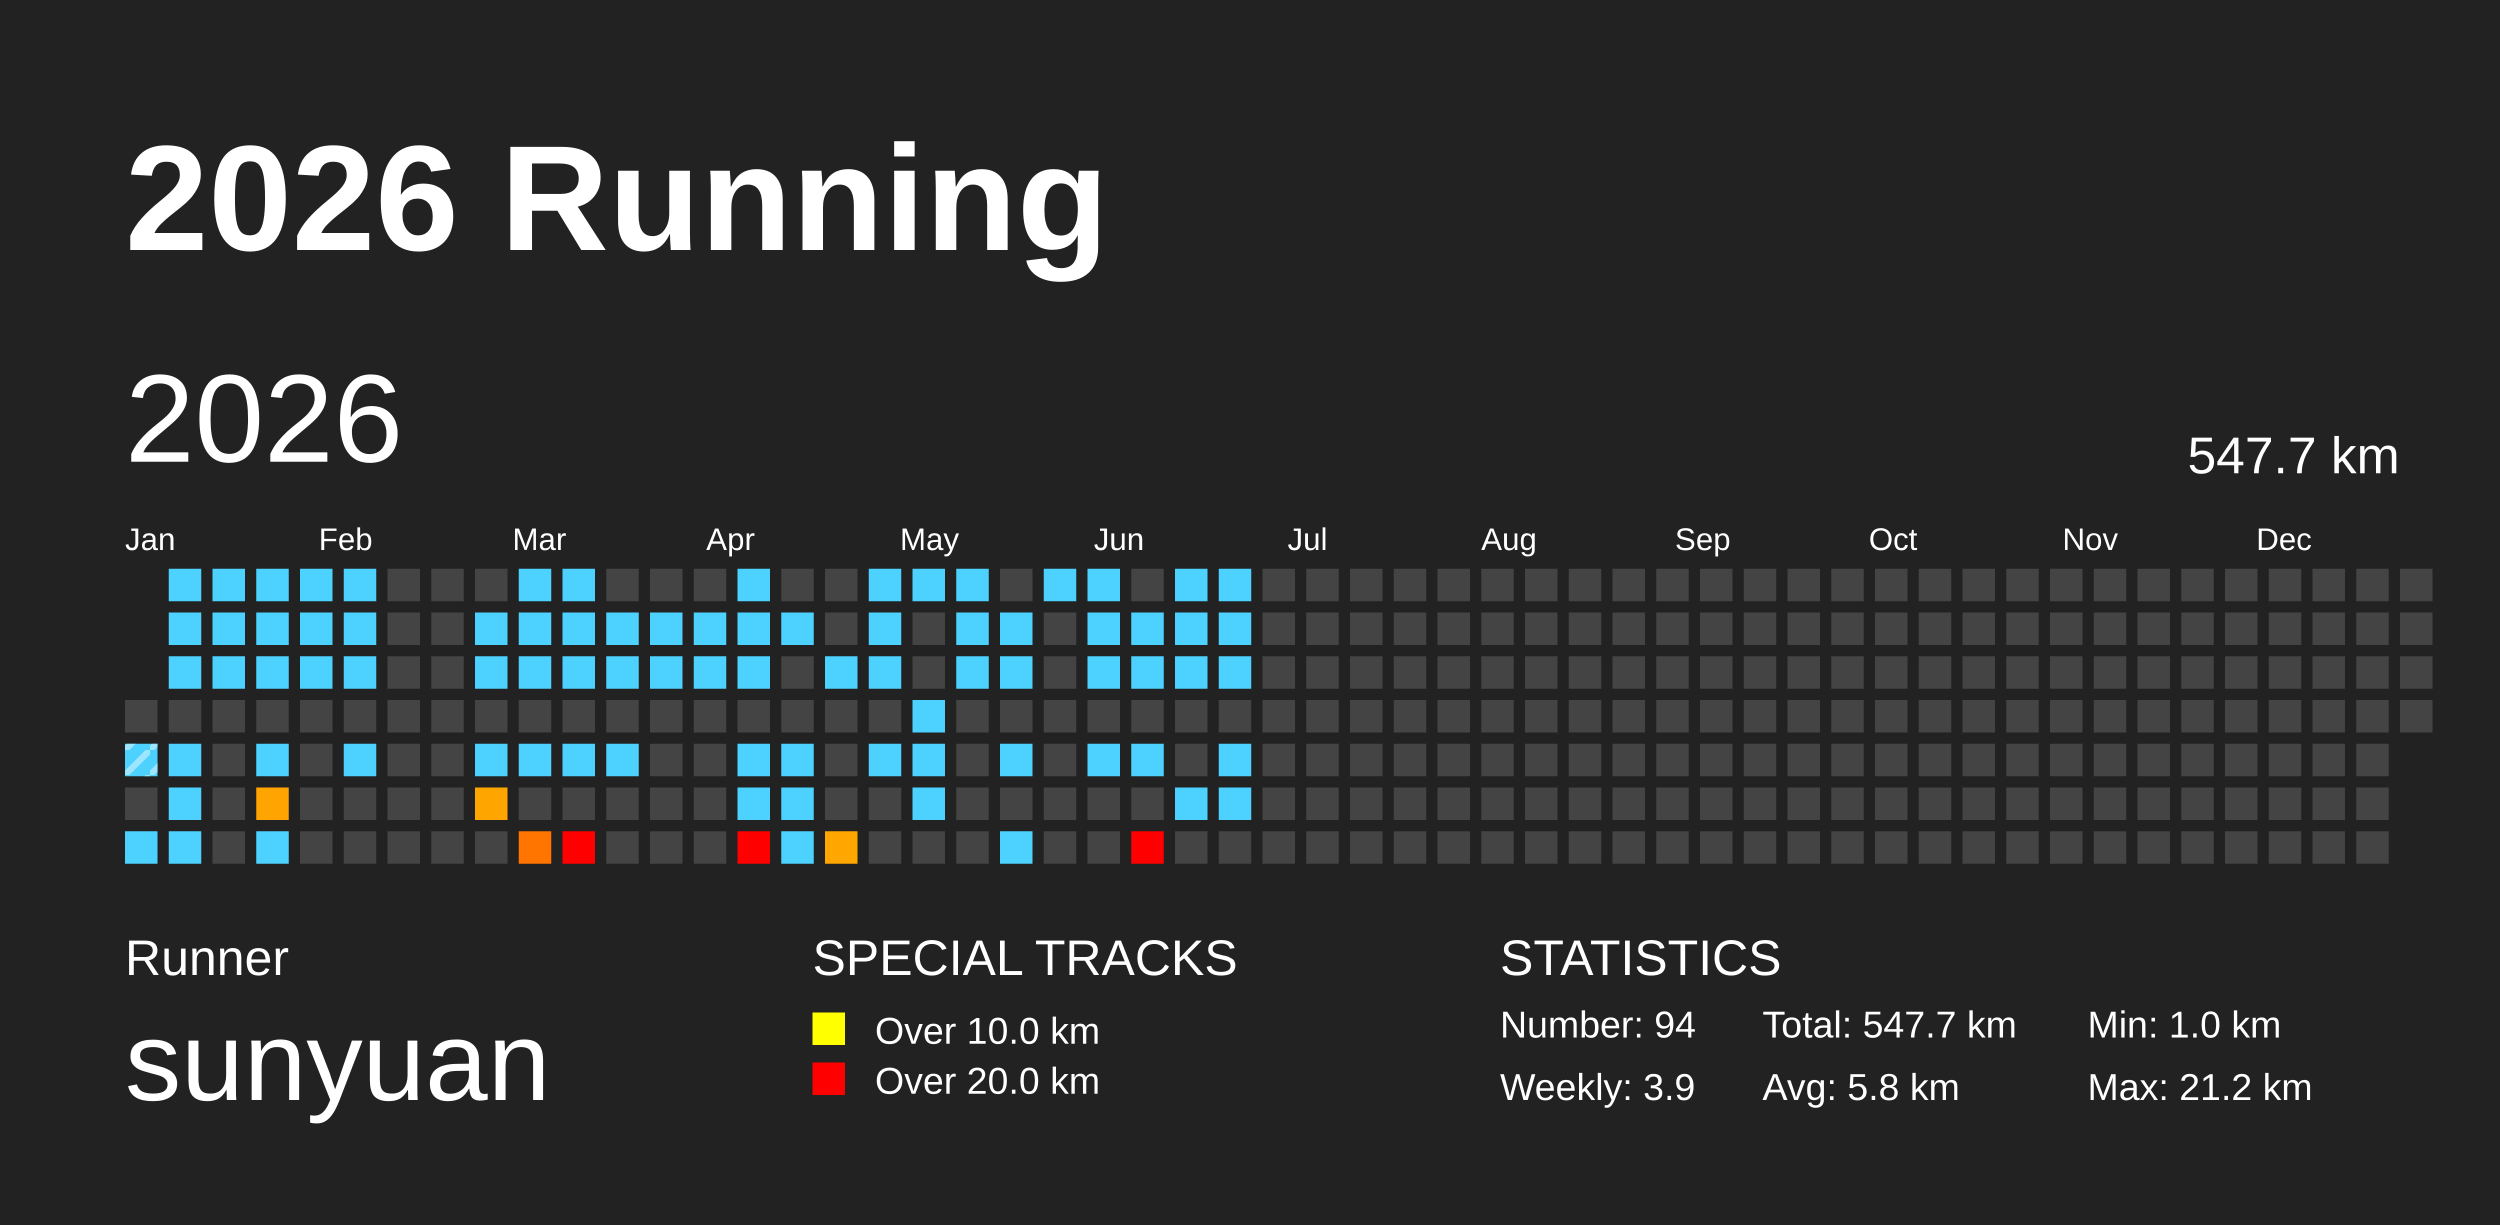
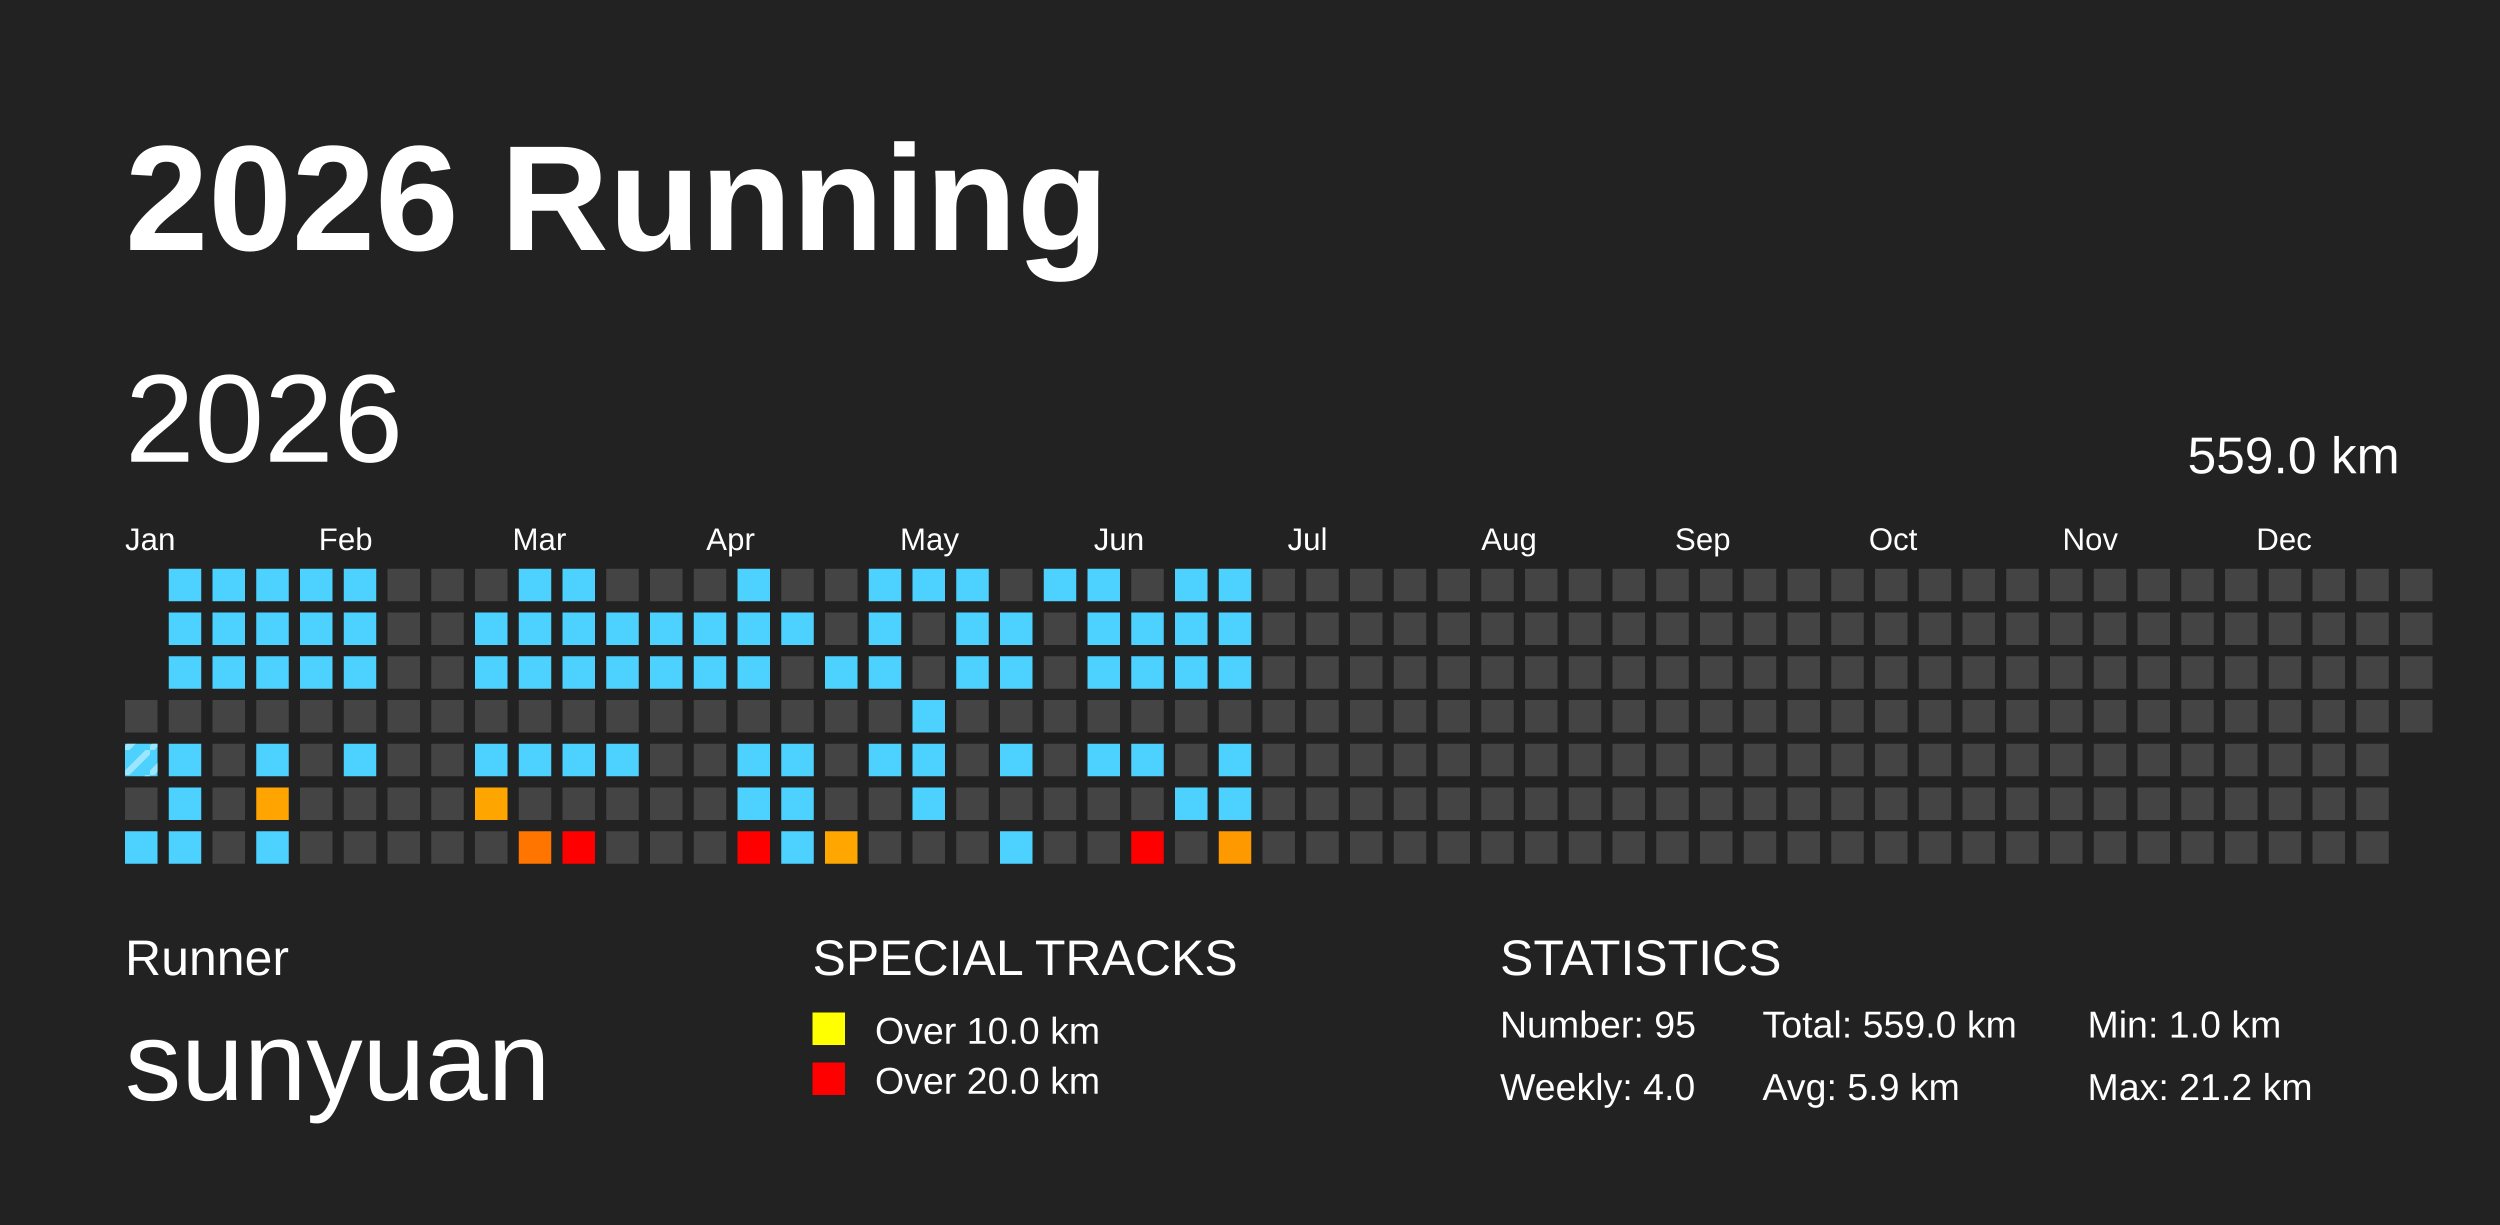
<svg xmlns="http://www.w3.org/2000/svg" baseProfile="full" height="98mm" version="1.1" viewBox="0,0,200,98" width="200mm">
  <defs>
    <pattern height="2" id="indoor-stripe" patternUnits="userSpaceOnUse" width="2">
      <line stroke="white" stroke-opacity="0.45" stroke-width="0.5" x1="0" x2="2" y1="2" y2="0" />
    </pattern>
  </defs>
  <rect fill="#222222" height="98" width="200" x="0" y="0" />
  <text fill="#FFFFFF" style="font-size:12px; font-family:Arial; font-weight:bold;" x="10" y="20">2026 Running</text>
  <text fill="#FFFFFF" style="font-size:4px; font-family:Arial" x="10" y="78">Runner</text>
  <text fill="#FFFFFF" style="font-size:9px; font-family:Arial" x="10" y="88">sunyuan</text>
  <text fill="#FFFFFF" style="font-size:4px; font-family:Arial" x="65" y="78">SPECIAL TRACKS</text>
  <rect fill="yellow" height="2.6" width="2.6" x="65" y="81" />
  <text fill="#FFFFFF" style="font-size:3px; font-family:Arial" x="70" y="83.5">Over 10.0 km</text>
  <rect fill="red" height="2.6" width="2.6" x="65" y="85" />
  <text fill="#FFFFFF" style="font-size:3px; font-family:Arial" x="70" y="87.5">Over 20.0 km</text>
  <text fill="#FFFFFF" style="font-size:4px; font-family:Arial" x="120" y="78">STATISTICS</text>
-   <text fill="#FFFFFF" style="font-size:3px; font-family:Arial" x="120" y="83">Number: 94</text>
-   <text fill="#FFFFFF" style="font-size:3px; font-family:Arial" x="120" y="88">Weekly: 3.9</text>
-   <text fill="#FFFFFF" style="font-size:3px; font-family:Arial" x="141" y="83">Total: 547.7 km</text>
-   <text fill="#FFFFFF" style="font-size:3px; font-family:Arial" x="141" y="88">Avg: 5.8 km</text>
+   <text fill="#FFFFFF" style="font-size:3px; font-family:Arial" x="120" y="83">Number: 95</text>
+   <text fill="#FFFFFF" style="font-size:3px; font-family:Arial" x="120" y="88">Weekly: 4.0</text>
+   <text fill="#FFFFFF" style="font-size:3px; font-family:Arial" x="141" y="83">Total: 559.0 km</text>
+   <text fill="#FFFFFF" style="font-size:3px; font-family:Arial" x="141" y="88">Avg: 5.9 km</text>
  <text fill="#FFFFFF" style="font-size:3px; font-family:Arial" x="167" y="83">Min: 1.0 km</text>
  <text fill="#FFFFFF" style="font-size:3px; font-family:Arial" x="167" y="88">Max: 21.2 km</text>
  <text dominant-baseline="hanging" fill="#FFFFFF" style="font-size:10.0px; font-family:Arial;" x="10" y="30">2026</text>
-   <text dominant-baseline="hanging" fill="#FFFFFF" style="font-size:4.125px; font-family:Arial;" x="175" y="35">547.7 km</text>
+   <text dominant-baseline="hanging" fill="#FFFFFF" style="font-size:4.125px; font-family:Arial;" x="175" y="35">559.0 km</text>
  <text fill="#FFFFFF" style="font-size:2.5px; font-family:Arial" x="10.0" y="44">Jan</text>
  <text fill="#FFFFFF" style="font-size:2.5px; font-family:Arial" x="25.5" y="44">Feb</text>
  <text fill="#FFFFFF" style="font-size:2.5px; font-family:Arial" x="41.0" y="44">Mar</text>
  <text fill="#FFFFFF" style="font-size:2.5px; font-family:Arial" x="56.5" y="44">Apr</text>
  <text fill="#FFFFFF" style="font-size:2.5px; font-family:Arial" x="72.0" y="44">May</text>
  <text fill="#FFFFFF" style="font-size:2.5px; font-family:Arial" x="87.5" y="44">Jun</text>
  <text fill="#FFFFFF" style="font-size:2.5px; font-family:Arial" x="103.0" y="44">Jul</text>
  <text fill="#FFFFFF" style="font-size:2.5px; font-family:Arial" x="118.5" y="44">Aug</text>
  <text fill="#FFFFFF" style="font-size:2.5px; font-family:Arial" x="134.0" y="44">Sep</text>
  <text fill="#FFFFFF" style="font-size:2.5px; font-family:Arial" x="149.5" y="44">Oct</text>
  <text fill="#FFFFFF" style="font-size:2.5px; font-family:Arial" x="165.0" y="44">Nov</text>
  <text fill="#FFFFFF" style="font-size:2.5px; font-family:Arial" x="180.5" y="44">Dec</text>
  <rect fill="#444444" height="2.6" width="2.6" x="10.0" y="56.0" />
  <rect fill="#4dd2ff" height="2.6" width="2.6" x="10.0" y="59.5" />
  <rect fill="url(#indoor-stripe)" height="2.6" style="pointer-events: none;" width="2.6" x="10.0" y="59.5" />
  <rect fill="#444444" height="2.6" width="2.6" x="10.0" y="63.0" />
  <rect fill="#4dd2ff" height="2.6" width="2.6" x="10.0" y="66.5" />
  <rect fill="#4dd2ff" height="2.6" width="2.6" x="13.5" y="45.5" />
  <rect fill="#4dd2ff" height="2.6" width="2.6" x="13.5" y="49.0" />
  <rect fill="#4dd2ff" height="2.6" width="2.6" x="13.5" y="52.5" />
  <rect fill="#444444" height="2.6" width="2.6" x="13.5" y="56.0" />
  <rect fill="#4dd2ff" height="2.6" width="2.6" x="13.5" y="59.5" />
  <rect fill="#4dd2ff" height="2.6" width="2.6" x="13.5" y="63.0" />
  <rect fill="#4dd2ff" height="2.6" width="2.6" x="13.5" y="66.5" />
  <rect fill="#4dd2ff" height="2.6" width="2.6" x="17.0" y="45.5" />
  <rect fill="#4dd2ff" height="2.6" width="2.6" x="17.0" y="49.0" />
  <rect fill="#4dd2ff" height="2.6" width="2.6" x="17.0" y="52.5" />
  <rect fill="#444444" height="2.6" width="2.6" x="17.0" y="56.0" />
  <rect fill="#444444" height="2.6" width="2.6" x="17.0" y="59.5" />
  <rect fill="#444444" height="2.6" width="2.6" x="17.0" y="63.0" />
  <rect fill="#444444" height="2.6" width="2.6" x="17.0" y="66.5" />
  <rect fill="#4dd2ff" height="2.6" width="2.6" x="20.5" y="45.5" />
  <rect fill="#4dd2ff" height="2.6" width="2.6" x="20.5" y="49.0" />
  <rect fill="#4dd2ff" height="2.6" width="2.6" x="20.5" y="52.5" />
  <rect fill="#444444" height="2.6" width="2.6" x="20.5" y="56.0" />
  <rect fill="#4dd2ff" height="2.6" width="2.6" x="20.5" y="59.5" />
  <rect fill="#ffa400" height="2.6" width="2.6" x="20.5" y="63.0" />
  <rect fill="#4dd2ff" height="2.6" width="2.6" x="20.5" y="66.5" />
  <rect fill="#4dd2ff" height="2.6" width="2.6" x="24.0" y="45.5" />
  <rect fill="#4dd2ff" height="2.6" width="2.6" x="24.0" y="49.0" />
  <rect fill="#4dd2ff" height="2.6" width="2.6" x="24.0" y="52.5" />
  <rect fill="#444444" height="2.6" width="2.6" x="24.0" y="56.0" />
  <rect fill="#444444" height="2.6" width="2.6" x="24.0" y="59.5" />
  <rect fill="#444444" height="2.6" width="2.6" x="24.0" y="63.0" />
  <rect fill="#444444" height="2.6" width="2.6" x="24.0" y="66.5" />
  <rect fill="#4dd2ff" height="2.6" width="2.6" x="27.5" y="45.5" />
  <rect fill="#4dd2ff" height="2.6" width="2.6" x="27.5" y="49.0" />
  <rect fill="#4dd2ff" height="2.6" width="2.6" x="27.5" y="52.5" />
  <rect fill="#444444" height="2.6" width="2.6" x="27.5" y="56.0" />
  <rect fill="#4dd2ff" height="2.6" width="2.6" x="27.5" y="59.5" />
  <rect fill="#444444" height="2.6" width="2.6" x="27.5" y="63.0" />
  <rect fill="#444444" height="2.6" width="2.6" x="27.5" y="66.5" />
  <rect fill="#444444" height="2.6" width="2.6" x="31.0" y="45.5" />
  <rect fill="#444444" height="2.6" width="2.6" x="31.0" y="49.0" />
  <rect fill="#444444" height="2.6" width="2.6" x="31.0" y="52.5" />
  <rect fill="#444444" height="2.6" width="2.6" x="31.0" y="56.0" />
  <rect fill="#444444" height="2.6" width="2.6" x="31.0" y="59.5" />
  <rect fill="#444444" height="2.6" width="2.6" x="31.0" y="63.0" />
  <rect fill="#444444" height="2.6" width="2.6" x="31.0" y="66.5" />
  <rect fill="#444444" height="2.6" width="2.6" x="34.5" y="45.5" />
  <rect fill="#444444" height="2.6" width="2.6" x="34.5" y="49.0" />
  <rect fill="#444444" height="2.6" width="2.6" x="34.5" y="52.5" />
  <rect fill="#444444" height="2.6" width="2.6" x="34.5" y="56.0" />
  <rect fill="#444444" height="2.6" width="2.6" x="34.5" y="59.5" />
  <rect fill="#444444" height="2.6" width="2.6" x="34.5" y="63.0" />
  <rect fill="#444444" height="2.6" width="2.6" x="34.5" y="66.5" />
  <rect fill="#444444" height="2.6" width="2.6" x="38.0" y="45.5" />
  <rect fill="#4dd2ff" height="2.6" width="2.6" x="38.0" y="49.0" />
  <rect fill="#4dd2ff" height="2.6" width="2.6" x="38.0" y="52.5" />
  <rect fill="#444444" height="2.6" width="2.6" x="38.0" y="56.0" />
  <rect fill="#4dd2ff" height="2.6" width="2.6" x="38.0" y="59.5" />
  <rect fill="#ffa500" height="2.6" width="2.6" x="38.0" y="63.0" />
  <rect fill="#444444" height="2.6" width="2.6" x="38.0" y="66.5" />
  <rect fill="#4dd2ff" height="2.6" width="2.6" x="41.5" y="45.5" />
  <rect fill="#4dd2ff" height="2.6" width="2.6" x="41.5" y="49.0" />
  <rect fill="#4dd2ff" height="2.6" width="2.6" x="41.5" y="52.5" />
  <rect fill="#444444" height="2.6" width="2.6" x="41.5" y="56.0" />
  <rect fill="#4dd2ff" height="2.6" width="2.6" x="41.5" y="59.5" />
  <rect fill="#444444" height="2.6" width="2.6" x="41.5" y="63.0" />
  <rect fill="#ff7500" height="2.6" width="2.6" x="41.5" y="66.5" />
  <rect fill="#4dd2ff" height="2.6" width="2.6" x="45.0" y="45.5" />
  <rect fill="#4dd2ff" height="2.6" width="2.6" x="45.0" y="49.0" />
  <rect fill="#4dd2ff" height="2.6" width="2.6" x="45.0" y="52.5" />
  <rect fill="#444444" height="2.6" width="2.6" x="45.0" y="56.0" />
  <rect fill="#4dd2ff" height="2.6" width="2.6" x="45.0" y="59.5" />
  <rect fill="#444444" height="2.6" width="2.6" x="45.0" y="63.0" />
  <rect fill="red" height="2.6" width="2.6" x="45.0" y="66.5" />
  <rect fill="#444444" height="2.6" width="2.6" x="48.5" y="45.5" />
  <rect fill="#4dd2ff" height="2.6" width="2.6" x="48.5" y="49.0" />
  <rect fill="#4dd2ff" height="2.6" width="2.6" x="48.5" y="52.5" />
  <rect fill="#444444" height="2.6" width="2.6" x="48.5" y="56.0" />
  <rect fill="#4dd2ff" height="2.6" width="2.6" x="48.5" y="59.5" />
  <rect fill="#444444" height="2.6" width="2.6" x="48.5" y="63.0" />
  <rect fill="#444444" height="2.6" width="2.6" x="48.5" y="66.5" />
  <rect fill="#444444" height="2.6" width="2.6" x="52.0" y="45.5" />
  <rect fill="#4dd2ff" height="2.6" width="2.6" x="52.0" y="49.0" />
  <rect fill="#4dd2ff" height="2.6" width="2.6" x="52.0" y="52.5" />
  <rect fill="#444444" height="2.6" width="2.6" x="52.0" y="56.0" />
  <rect fill="#444444" height="2.6" width="2.6" x="52.0" y="59.5" />
  <rect fill="#444444" height="2.6" width="2.6" x="52.0" y="63.0" />
  <rect fill="#444444" height="2.6" width="2.6" x="52.0" y="66.5" />
  <rect fill="#444444" height="2.6" width="2.6" x="55.5" y="45.5" />
  <rect fill="#4dd2ff" height="2.6" width="2.6" x="55.5" y="49.0" />
  <rect fill="#4dd2ff" height="2.6" width="2.6" x="55.5" y="52.5" />
  <rect fill="#444444" height="2.6" width="2.6" x="55.5" y="56.0" />
  <rect fill="#444444" height="2.6" width="2.6" x="55.5" y="59.5" />
  <rect fill="#444444" height="2.6" width="2.6" x="55.5" y="63.0" />
  <rect fill="#444444" height="2.6" width="2.6" x="55.5" y="66.5" />
  <rect fill="#4dd2ff" height="2.6" width="2.6" x="59.0" y="45.5" />
  <rect fill="#4dd2ff" height="2.6" width="2.6" x="59.0" y="49.0" />
  <rect fill="#4dd2ff" height="2.6" width="2.6" x="59.0" y="52.5" />
  <rect fill="#444444" height="2.6" width="2.6" x="59.0" y="56.0" />
  <rect fill="#4dd2ff" height="2.6" width="2.6" x="59.0" y="59.5" />
  <rect fill="#4dd2ff" height="2.6" width="2.6" x="59.0" y="63.0" />
  <rect fill="red" height="2.6" width="2.6" x="59.0" y="66.5" />
  <rect fill="#444444" height="2.6" width="2.6" x="62.5" y="45.5" />
  <rect fill="#4dd2ff" height="2.6" width="2.6" x="62.5" y="49.0" />
  <rect fill="#444444" height="2.6" width="2.6" x="62.5" y="52.5" />
  <rect fill="#444444" height="2.6" width="2.6" x="62.5" y="56.0" />
  <rect fill="#4dd2ff" height="2.6" width="2.6" x="62.5" y="59.5" />
  <rect fill="#4dd2ff" height="2.6" width="2.6" x="62.5" y="63.0" />
  <rect fill="#4dd2ff" height="2.6" width="2.6" x="62.5" y="66.5" />
  <rect fill="#444444" height="2.6" width="2.6" x="66.0" y="45.5" />
  <rect fill="#444444" height="2.6" width="2.6" x="66.0" y="49.0" />
  <rect fill="#4dd2ff" height="2.6" width="2.6" x="66.0" y="52.5" />
  <rect fill="#444444" height="2.6" width="2.6" x="66.0" y="56.0" />
  <rect fill="#444444" height="2.6" width="2.6" x="66.0" y="59.5" />
  <rect fill="#444444" height="2.6" width="2.6" x="66.0" y="63.0" />
  <rect fill="#ffa600" height="2.6" width="2.6" x="66.0" y="66.5" />
  <rect fill="#4dd2ff" height="2.6" width="2.6" x="69.5" y="45.5" />
  <rect fill="#4dd2ff" height="2.6" width="2.6" x="69.5" y="49.0" />
  <rect fill="#4dd2ff" height="2.6" width="2.6" x="69.5" y="52.5" />
  <rect fill="#444444" height="2.6" width="2.6" x="69.5" y="56.0" />
  <rect fill="#4dd2ff" height="2.6" width="2.6" x="69.5" y="59.5" />
  <rect fill="#444444" height="2.6" width="2.6" x="69.5" y="63.0" />
  <rect fill="#444444" height="2.6" width="2.6" x="69.5" y="66.5" />
  <rect fill="#4dd2ff" height="2.6" width="2.6" x="73.0" y="45.5" />
  <rect fill="#444444" height="2.6" width="2.6" x="73.0" y="49.0" />
  <rect fill="#444444" height="2.6" width="2.6" x="73.0" y="52.5" />
  <rect fill="#4dd2ff" height="2.6" width="2.6" x="73.0" y="56.0" />
  <rect fill="#4dd2ff" height="2.6" width="2.6" x="73.0" y="59.5" />
  <rect fill="#4dd2ff" height="2.6" width="2.6" x="73.0" y="63.0" />
  <rect fill="#444444" height="2.6" width="2.6" x="73.0" y="66.5" />
  <rect fill="#4dd2ff" height="2.6" width="2.6" x="76.5" y="45.5" />
  <rect fill="#4dd2ff" height="2.6" width="2.6" x="76.5" y="49.0" />
  <rect fill="#4dd2ff" height="2.6" width="2.6" x="76.5" y="52.5" />
  <rect fill="#444444" height="2.6" width="2.6" x="76.5" y="56.0" />
  <rect fill="#444444" height="2.6" width="2.6" x="76.5" y="59.5" />
  <rect fill="#444444" height="2.6" width="2.6" x="76.5" y="63.0" />
  <rect fill="#444444" height="2.6" width="2.6" x="76.5" y="66.5" />
  <rect fill="#444444" height="2.6" width="2.6" x="80.0" y="45.5" />
  <rect fill="#4dd2ff" height="2.6" width="2.6" x="80.0" y="49.0" />
  <rect fill="#4dd2ff" height="2.6" width="2.6" x="80.0" y="52.5" />
  <rect fill="#444444" height="2.6" width="2.6" x="80.0" y="56.0" />
  <rect fill="#4dd2ff" height="2.6" width="2.6" x="80.0" y="59.5" />
  <rect fill="#444444" height="2.6" width="2.6" x="80.0" y="63.0" />
  <rect fill="#4dd2ff" height="2.6" width="2.6" x="80.0" y="66.5" />
  <rect fill="#4dd2ff" height="2.6" width="2.6" x="83.5" y="45.5" />
  <rect fill="#444444" height="2.6" width="2.6" x="83.5" y="49.0" />
  <rect fill="#444444" height="2.6" width="2.6" x="83.5" y="52.5" />
  <rect fill="#444444" height="2.6" width="2.6" x="83.5" y="56.0" />
  <rect fill="#444444" height="2.6" width="2.6" x="83.5" y="59.5" />
  <rect fill="#444444" height="2.6" width="2.6" x="83.5" y="63.0" />
  <rect fill="#444444" height="2.6" width="2.6" x="83.5" y="66.5" />
  <rect fill="#4dd2ff" height="2.6" width="2.6" x="87.0" y="45.5" />
  <rect fill="#4dd2ff" height="2.6" width="2.6" x="87.0" y="49.0" />
  <rect fill="#4dd2ff" height="2.6" width="2.6" x="87.0" y="52.5" />
  <rect fill="#444444" height="2.6" width="2.6" x="87.0" y="56.0" />
  <rect fill="#4dd2ff" height="2.6" width="2.6" x="87.0" y="59.5" />
  <rect fill="#444444" height="2.6" width="2.6" x="87.0" y="63.0" />
  <rect fill="#444444" height="2.6" width="2.6" x="87.0" y="66.5" />
  <rect fill="#444444" height="2.6" width="2.6" x="90.5" y="45.5" />
  <rect fill="#4dd2ff" height="2.6" width="2.6" x="90.5" y="49.0" />
  <rect fill="#4dd2ff" height="2.6" width="2.6" x="90.5" y="52.5" />
  <rect fill="#444444" height="2.6" width="2.6" x="90.5" y="56.0" />
  <rect fill="#4dd2ff" height="2.6" width="2.6" x="90.5" y="59.5" />
  <rect fill="#444444" height="2.6" width="2.6" x="90.5" y="63.0" />
  <rect fill="red" height="2.6" width="2.6" x="90.5" y="66.5" />
  <rect fill="#4dd2ff" height="2.6" width="2.6" x="94.0" y="45.5" />
  <rect fill="#4dd2ff" height="2.6" width="2.6" x="94.0" y="49.0" />
  <rect fill="#4dd2ff" height="2.6" width="2.6" x="94.0" y="52.5" />
  <rect fill="#444444" height="2.6" width="2.6" x="94.0" y="56.0" />
  <rect fill="#444444" height="2.6" width="2.6" x="94.0" y="59.5" />
  <rect fill="#4dd2ff" height="2.6" width="2.6" x="94.0" y="63.0" />
  <rect fill="#444444" height="2.6" width="2.6" x="94.0" y="66.5" />
  <rect fill="#4dd2ff" height="2.6" width="2.6" x="97.5" y="45.5" />
  <rect fill="#4dd2ff" height="2.6" width="2.6" x="97.5" y="49.0" />
  <rect fill="#4dd2ff" height="2.6" width="2.6" x="97.5" y="52.5" />
  <rect fill="#444444" height="2.6" width="2.6" x="97.5" y="56.0" />
  <rect fill="#4dd2ff" height="2.6" width="2.6" x="97.5" y="59.5" />
  <rect fill="#4dd2ff" height="2.6" width="2.6" x="97.5" y="63.0" />
-   <rect fill="#444444" height="2.6" width="2.6" x="97.5" y="66.5" />
+   <rect fill="#ff9900" height="2.6" width="2.6" x="97.5" y="66.5" />
  <rect fill="#444444" height="2.6" width="2.6" x="101.0" y="45.5" />
  <rect fill="#444444" height="2.6" width="2.6" x="101.0" y="49.0" />
  <rect fill="#444444" height="2.6" width="2.6" x="101.0" y="52.5" />
  <rect fill="#444444" height="2.6" width="2.6" x="101.0" y="56.0" />
  <rect fill="#444444" height="2.6" width="2.6" x="101.0" y="59.5" />
  <rect fill="#444444" height="2.6" width="2.6" x="101.0" y="63.0" />
  <rect fill="#444444" height="2.6" width="2.6" x="101.0" y="66.5" />
  <rect fill="#444444" height="2.6" width="2.6" x="104.5" y="45.5" />
  <rect fill="#444444" height="2.6" width="2.6" x="104.5" y="49.0" />
  <rect fill="#444444" height="2.6" width="2.6" x="104.5" y="52.5" />
  <rect fill="#444444" height="2.6" width="2.6" x="104.5" y="56.0" />
  <rect fill="#444444" height="2.6" width="2.6" x="104.5" y="59.5" />
  <rect fill="#444444" height="2.6" width="2.6" x="104.5" y="63.0" />
  <rect fill="#444444" height="2.6" width="2.6" x="104.5" y="66.5" />
  <rect fill="#444444" height="2.6" width="2.6" x="108.0" y="45.5" />
  <rect fill="#444444" height="2.6" width="2.6" x="108.0" y="49.0" />
  <rect fill="#444444" height="2.6" width="2.6" x="108.0" y="52.5" />
  <rect fill="#444444" height="2.6" width="2.6" x="108.0" y="56.0" />
  <rect fill="#444444" height="2.6" width="2.6" x="108.0" y="59.5" />
  <rect fill="#444444" height="2.6" width="2.6" x="108.0" y="63.0" />
  <rect fill="#444444" height="2.6" width="2.6" x="108.0" y="66.5" />
  <rect fill="#444444" height="2.6" width="2.6" x="111.5" y="45.5" />
  <rect fill="#444444" height="2.6" width="2.6" x="111.5" y="49.0" />
  <rect fill="#444444" height="2.6" width="2.6" x="111.5" y="52.5" />
  <rect fill="#444444" height="2.6" width="2.6" x="111.5" y="56.0" />
  <rect fill="#444444" height="2.6" width="2.6" x="111.5" y="59.5" />
  <rect fill="#444444" height="2.6" width="2.6" x="111.5" y="63.0" />
  <rect fill="#444444" height="2.6" width="2.6" x="111.5" y="66.5" />
  <rect fill="#444444" height="2.6" width="2.6" x="115.0" y="45.5" />
  <rect fill="#444444" height="2.6" width="2.6" x="115.0" y="49.0" />
  <rect fill="#444444" height="2.6" width="2.6" x="115.0" y="52.5" />
  <rect fill="#444444" height="2.6" width="2.6" x="115.0" y="56.0" />
  <rect fill="#444444" height="2.6" width="2.6" x="115.0" y="59.5" />
  <rect fill="#444444" height="2.6" width="2.6" x="115.0" y="63.0" />
  <rect fill="#444444" height="2.6" width="2.6" x="115.0" y="66.5" />
  <rect fill="#444444" height="2.6" width="2.6" x="118.5" y="45.5" />
  <rect fill="#444444" height="2.6" width="2.6" x="118.5" y="49.0" />
  <rect fill="#444444" height="2.6" width="2.6" x="118.5" y="52.5" />
  <rect fill="#444444" height="2.6" width="2.6" x="118.5" y="56.0" />
  <rect fill="#444444" height="2.6" width="2.6" x="118.5" y="59.5" />
  <rect fill="#444444" height="2.6" width="2.6" x="118.5" y="63.0" />
  <rect fill="#444444" height="2.6" width="2.6" x="118.5" y="66.5" />
  <rect fill="#444444" height="2.6" width="2.6" x="122.0" y="45.5" />
  <rect fill="#444444" height="2.6" width="2.6" x="122.0" y="49.0" />
  <rect fill="#444444" height="2.6" width="2.6" x="122.0" y="52.5" />
  <rect fill="#444444" height="2.6" width="2.6" x="122.0" y="56.0" />
  <rect fill="#444444" height="2.6" width="2.6" x="122.0" y="59.5" />
  <rect fill="#444444" height="2.6" width="2.6" x="122.0" y="63.0" />
  <rect fill="#444444" height="2.6" width="2.6" x="122.0" y="66.5" />
  <rect fill="#444444" height="2.6" width="2.6" x="125.5" y="45.5" />
  <rect fill="#444444" height="2.6" width="2.6" x="125.5" y="49.0" />
  <rect fill="#444444" height="2.6" width="2.6" x="125.5" y="52.5" />
  <rect fill="#444444" height="2.6" width="2.6" x="125.5" y="56.0" />
  <rect fill="#444444" height="2.6" width="2.6" x="125.5" y="59.5" />
  <rect fill="#444444" height="2.6" width="2.6" x="125.5" y="63.0" />
  <rect fill="#444444" height="2.6" width="2.6" x="125.5" y="66.5" />
  <rect fill="#444444" height="2.6" width="2.6" x="129.0" y="45.5" />
  <rect fill="#444444" height="2.6" width="2.6" x="129.0" y="49.0" />
  <rect fill="#444444" height="2.6" width="2.6" x="129.0" y="52.5" />
  <rect fill="#444444" height="2.6" width="2.6" x="129.0" y="56.0" />
  <rect fill="#444444" height="2.6" width="2.6" x="129.0" y="59.5" />
  <rect fill="#444444" height="2.6" width="2.6" x="129.0" y="63.0" />
  <rect fill="#444444" height="2.6" width="2.6" x="129.0" y="66.5" />
  <rect fill="#444444" height="2.6" width="2.6" x="132.5" y="45.5" />
  <rect fill="#444444" height="2.6" width="2.6" x="132.5" y="49.0" />
  <rect fill="#444444" height="2.6" width="2.6" x="132.5" y="52.5" />
  <rect fill="#444444" height="2.6" width="2.6" x="132.5" y="56.0" />
  <rect fill="#444444" height="2.6" width="2.6" x="132.5" y="59.5" />
  <rect fill="#444444" height="2.6" width="2.6" x="132.5" y="63.0" />
  <rect fill="#444444" height="2.6" width="2.6" x="132.5" y="66.5" />
  <rect fill="#444444" height="2.6" width="2.6" x="136.0" y="45.5" />
  <rect fill="#444444" height="2.6" width="2.6" x="136.0" y="49.0" />
  <rect fill="#444444" height="2.6" width="2.6" x="136.0" y="52.5" />
  <rect fill="#444444" height="2.6" width="2.6" x="136.0" y="56.0" />
  <rect fill="#444444" height="2.6" width="2.6" x="136.0" y="59.5" />
  <rect fill="#444444" height="2.6" width="2.6" x="136.0" y="63.0" />
  <rect fill="#444444" height="2.6" width="2.6" x="136.0" y="66.5" />
  <rect fill="#444444" height="2.6" width="2.6" x="139.5" y="45.5" />
  <rect fill="#444444" height="2.6" width="2.6" x="139.5" y="49.0" />
  <rect fill="#444444" height="2.6" width="2.6" x="139.5" y="52.5" />
  <rect fill="#444444" height="2.6" width="2.6" x="139.5" y="56.0" />
  <rect fill="#444444" height="2.6" width="2.6" x="139.5" y="59.5" />
  <rect fill="#444444" height="2.6" width="2.6" x="139.5" y="63.0" />
  <rect fill="#444444" height="2.6" width="2.6" x="139.5" y="66.5" />
  <rect fill="#444444" height="2.6" width="2.6" x="143.0" y="45.5" />
  <rect fill="#444444" height="2.6" width="2.6" x="143.0" y="49.0" />
  <rect fill="#444444" height="2.6" width="2.6" x="143.0" y="52.5" />
  <rect fill="#444444" height="2.6" width="2.6" x="143.0" y="56.0" />
  <rect fill="#444444" height="2.6" width="2.6" x="143.0" y="59.5" />
  <rect fill="#444444" height="2.6" width="2.6" x="143.0" y="63.0" />
  <rect fill="#444444" height="2.6" width="2.6" x="143.0" y="66.5" />
  <rect fill="#444444" height="2.6" width="2.6" x="146.5" y="45.5" />
  <rect fill="#444444" height="2.6" width="2.6" x="146.5" y="49.0" />
  <rect fill="#444444" height="2.6" width="2.6" x="146.5" y="52.5" />
  <rect fill="#444444" height="2.6" width="2.6" x="146.5" y="56.0" />
  <rect fill="#444444" height="2.6" width="2.6" x="146.5" y="59.5" />
  <rect fill="#444444" height="2.6" width="2.6" x="146.5" y="63.0" />
  <rect fill="#444444" height="2.6" width="2.6" x="146.5" y="66.5" />
  <rect fill="#444444" height="2.6" width="2.6" x="150.0" y="45.5" />
  <rect fill="#444444" height="2.6" width="2.6" x="150.0" y="49.0" />
  <rect fill="#444444" height="2.6" width="2.6" x="150.0" y="52.5" />
  <rect fill="#444444" height="2.6" width="2.6" x="150.0" y="56.0" />
  <rect fill="#444444" height="2.6" width="2.6" x="150.0" y="59.5" />
  <rect fill="#444444" height="2.6" width="2.6" x="150.0" y="63.0" />
  <rect fill="#444444" height="2.6" width="2.6" x="150.0" y="66.5" />
  <rect fill="#444444" height="2.6" width="2.6" x="153.5" y="45.5" />
  <rect fill="#444444" height="2.6" width="2.6" x="153.5" y="49.0" />
  <rect fill="#444444" height="2.6" width="2.6" x="153.5" y="52.5" />
  <rect fill="#444444" height="2.6" width="2.6" x="153.5" y="56.0" />
  <rect fill="#444444" height="2.6" width="2.6" x="153.5" y="59.5" />
  <rect fill="#444444" height="2.6" width="2.6" x="153.5" y="63.0" />
  <rect fill="#444444" height="2.6" width="2.6" x="153.5" y="66.5" />
  <rect fill="#444444" height="2.6" width="2.6" x="157.0" y="45.5" />
  <rect fill="#444444" height="2.6" width="2.6" x="157.0" y="49.0" />
  <rect fill="#444444" height="2.6" width="2.6" x="157.0" y="52.5" />
  <rect fill="#444444" height="2.6" width="2.6" x="157.0" y="56.0" />
  <rect fill="#444444" height="2.6" width="2.6" x="157.0" y="59.5" />
  <rect fill="#444444" height="2.6" width="2.6" x="157.0" y="63.0" />
  <rect fill="#444444" height="2.6" width="2.6" x="157.0" y="66.5" />
  <rect fill="#444444" height="2.6" width="2.6" x="160.5" y="45.5" />
  <rect fill="#444444" height="2.6" width="2.6" x="160.5" y="49.0" />
  <rect fill="#444444" height="2.6" width="2.6" x="160.5" y="52.5" />
  <rect fill="#444444" height="2.6" width="2.6" x="160.5" y="56.0" />
  <rect fill="#444444" height="2.6" width="2.6" x="160.5" y="59.5" />
  <rect fill="#444444" height="2.6" width="2.6" x="160.5" y="63.0" />
  <rect fill="#444444" height="2.6" width="2.6" x="160.5" y="66.5" />
  <rect fill="#444444" height="2.6" width="2.6" x="164.0" y="45.5" />
  <rect fill="#444444" height="2.6" width="2.6" x="164.0" y="49.0" />
  <rect fill="#444444" height="2.6" width="2.6" x="164.0" y="52.5" />
  <rect fill="#444444" height="2.6" width="2.6" x="164.0" y="56.0" />
  <rect fill="#444444" height="2.6" width="2.6" x="164.0" y="59.5" />
  <rect fill="#444444" height="2.6" width="2.6" x="164.0" y="63.0" />
  <rect fill="#444444" height="2.6" width="2.6" x="164.0" y="66.5" />
  <rect fill="#444444" height="2.6" width="2.6" x="167.5" y="45.5" />
  <rect fill="#444444" height="2.6" width="2.6" x="167.5" y="49.0" />
  <rect fill="#444444" height="2.6" width="2.6" x="167.5" y="52.5" />
  <rect fill="#444444" height="2.6" width="2.6" x="167.5" y="56.0" />
  <rect fill="#444444" height="2.6" width="2.6" x="167.5" y="59.5" />
  <rect fill="#444444" height="2.6" width="2.6" x="167.5" y="63.0" />
  <rect fill="#444444" height="2.6" width="2.6" x="167.5" y="66.5" />
  <rect fill="#444444" height="2.6" width="2.6" x="171.0" y="45.5" />
  <rect fill="#444444" height="2.6" width="2.6" x="171.0" y="49.0" />
  <rect fill="#444444" height="2.6" width="2.6" x="171.0" y="52.5" />
  <rect fill="#444444" height="2.6" width="2.6" x="171.0" y="56.0" />
  <rect fill="#444444" height="2.6" width="2.6" x="171.0" y="59.5" />
  <rect fill="#444444" height="2.6" width="2.6" x="171.0" y="63.0" />
  <rect fill="#444444" height="2.6" width="2.6" x="171.0" y="66.5" />
  <rect fill="#444444" height="2.6" width="2.6" x="174.5" y="45.5" />
  <rect fill="#444444" height="2.6" width="2.6" x="174.5" y="49.0" />
  <rect fill="#444444" height="2.6" width="2.6" x="174.5" y="52.5" />
  <rect fill="#444444" height="2.6" width="2.6" x="174.5" y="56.0" />
  <rect fill="#444444" height="2.6" width="2.6" x="174.5" y="59.5" />
  <rect fill="#444444" height="2.6" width="2.6" x="174.5" y="63.0" />
  <rect fill="#444444" height="2.6" width="2.6" x="174.5" y="66.5" />
  <rect fill="#444444" height="2.6" width="2.6" x="178.0" y="45.5" />
  <rect fill="#444444" height="2.6" width="2.6" x="178.0" y="49.0" />
  <rect fill="#444444" height="2.6" width="2.6" x="178.0" y="52.5" />
  <rect fill="#444444" height="2.6" width="2.6" x="178.0" y="56.0" />
  <rect fill="#444444" height="2.6" width="2.6" x="178.0" y="59.5" />
  <rect fill="#444444" height="2.6" width="2.6" x="178.0" y="63.0" />
  <rect fill="#444444" height="2.6" width="2.6" x="178.0" y="66.5" />
  <rect fill="#444444" height="2.6" width="2.6" x="181.5" y="45.5" />
  <rect fill="#444444" height="2.6" width="2.6" x="181.5" y="49.0" />
  <rect fill="#444444" height="2.6" width="2.6" x="181.5" y="52.5" />
  <rect fill="#444444" height="2.6" width="2.6" x="181.5" y="56.0" />
  <rect fill="#444444" height="2.6" width="2.6" x="181.5" y="59.5" />
  <rect fill="#444444" height="2.6" width="2.6" x="181.5" y="63.0" />
  <rect fill="#444444" height="2.6" width="2.6" x="181.5" y="66.5" />
  <rect fill="#444444" height="2.6" width="2.6" x="185.0" y="45.5" />
  <rect fill="#444444" height="2.6" width="2.6" x="185.0" y="49.0" />
  <rect fill="#444444" height="2.6" width="2.6" x="185.0" y="52.5" />
  <rect fill="#444444" height="2.6" width="2.6" x="185.0" y="56.0" />
  <rect fill="#444444" height="2.6" width="2.6" x="185.0" y="59.5" />
  <rect fill="#444444" height="2.6" width="2.6" x="185.0" y="63.0" />
  <rect fill="#444444" height="2.6" width="2.6" x="185.0" y="66.5" />
  <rect fill="#444444" height="2.6" width="2.6" x="188.5" y="45.5" />
  <rect fill="#444444" height="2.6" width="2.6" x="188.5" y="49.0" />
  <rect fill="#444444" height="2.6" width="2.6" x="188.5" y="52.5" />
  <rect fill="#444444" height="2.6" width="2.6" x="188.5" y="56.0" />
  <rect fill="#444444" height="2.6" width="2.6" x="188.5" y="59.5" />
  <rect fill="#444444" height="2.6" width="2.6" x="188.5" y="63.0" />
  <rect fill="#444444" height="2.6" width="2.6" x="188.5" y="66.5" />
  <rect fill="#444444" height="2.6" width="2.6" x="192.0" y="45.5" />
  <rect fill="#444444" height="2.6" width="2.6" x="192.0" y="49.0" />
  <rect fill="#444444" height="2.6" width="2.6" x="192.0" y="52.5" />
  <rect fill="#444444" height="2.6" width="2.6" x="192.0" y="56.0" />
</svg>
